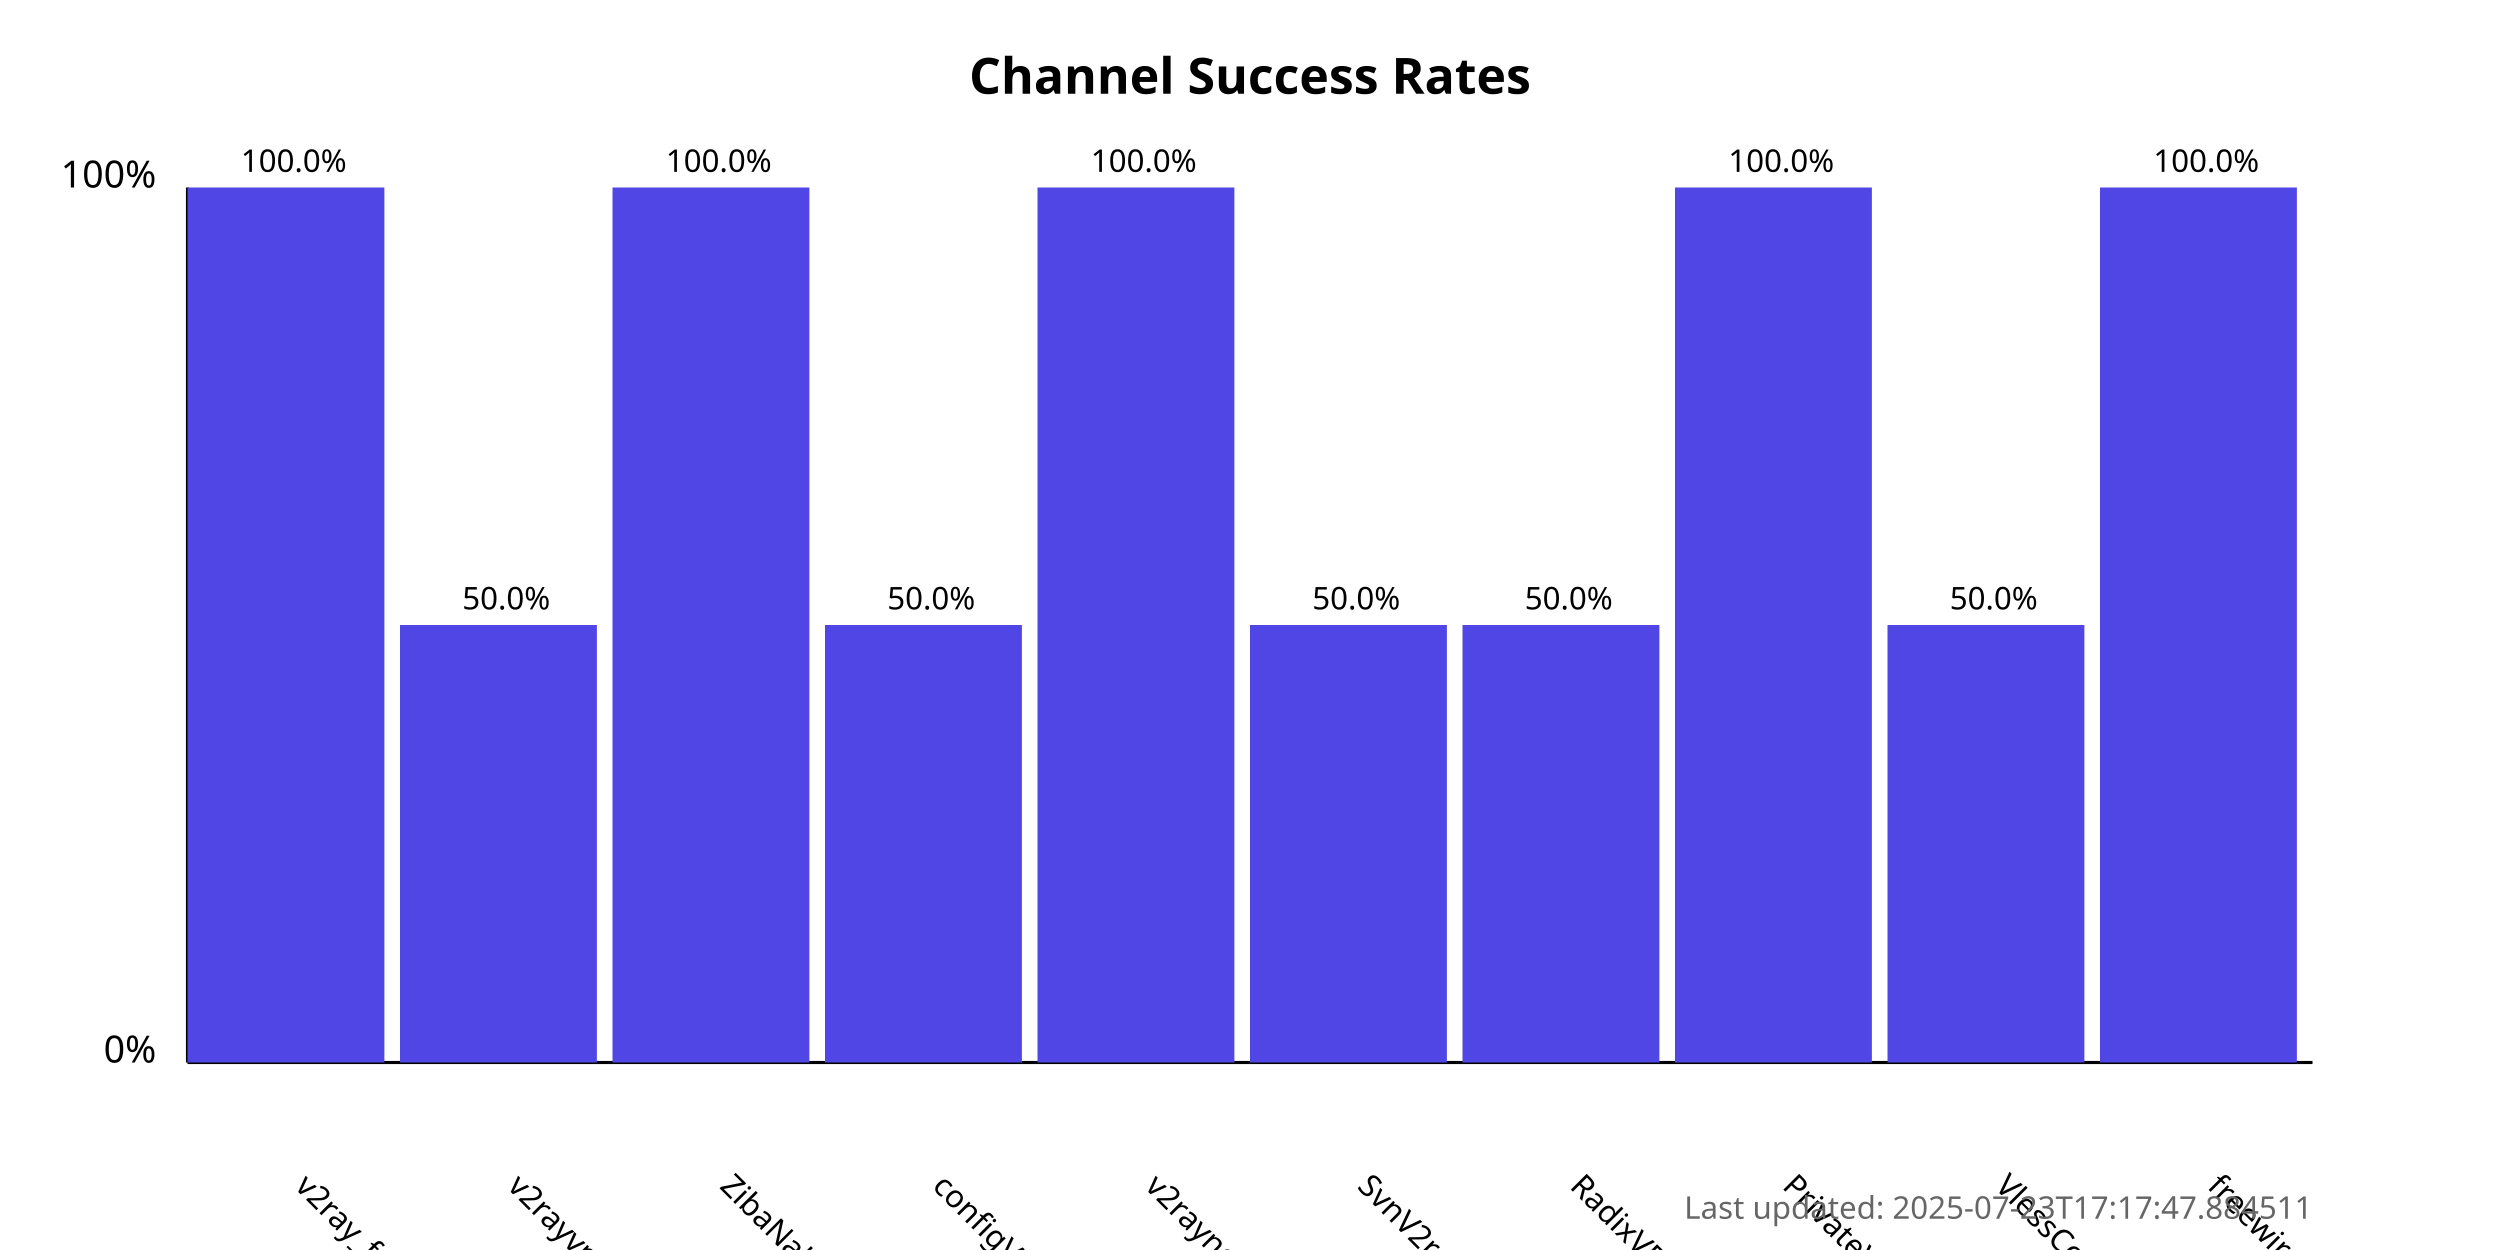
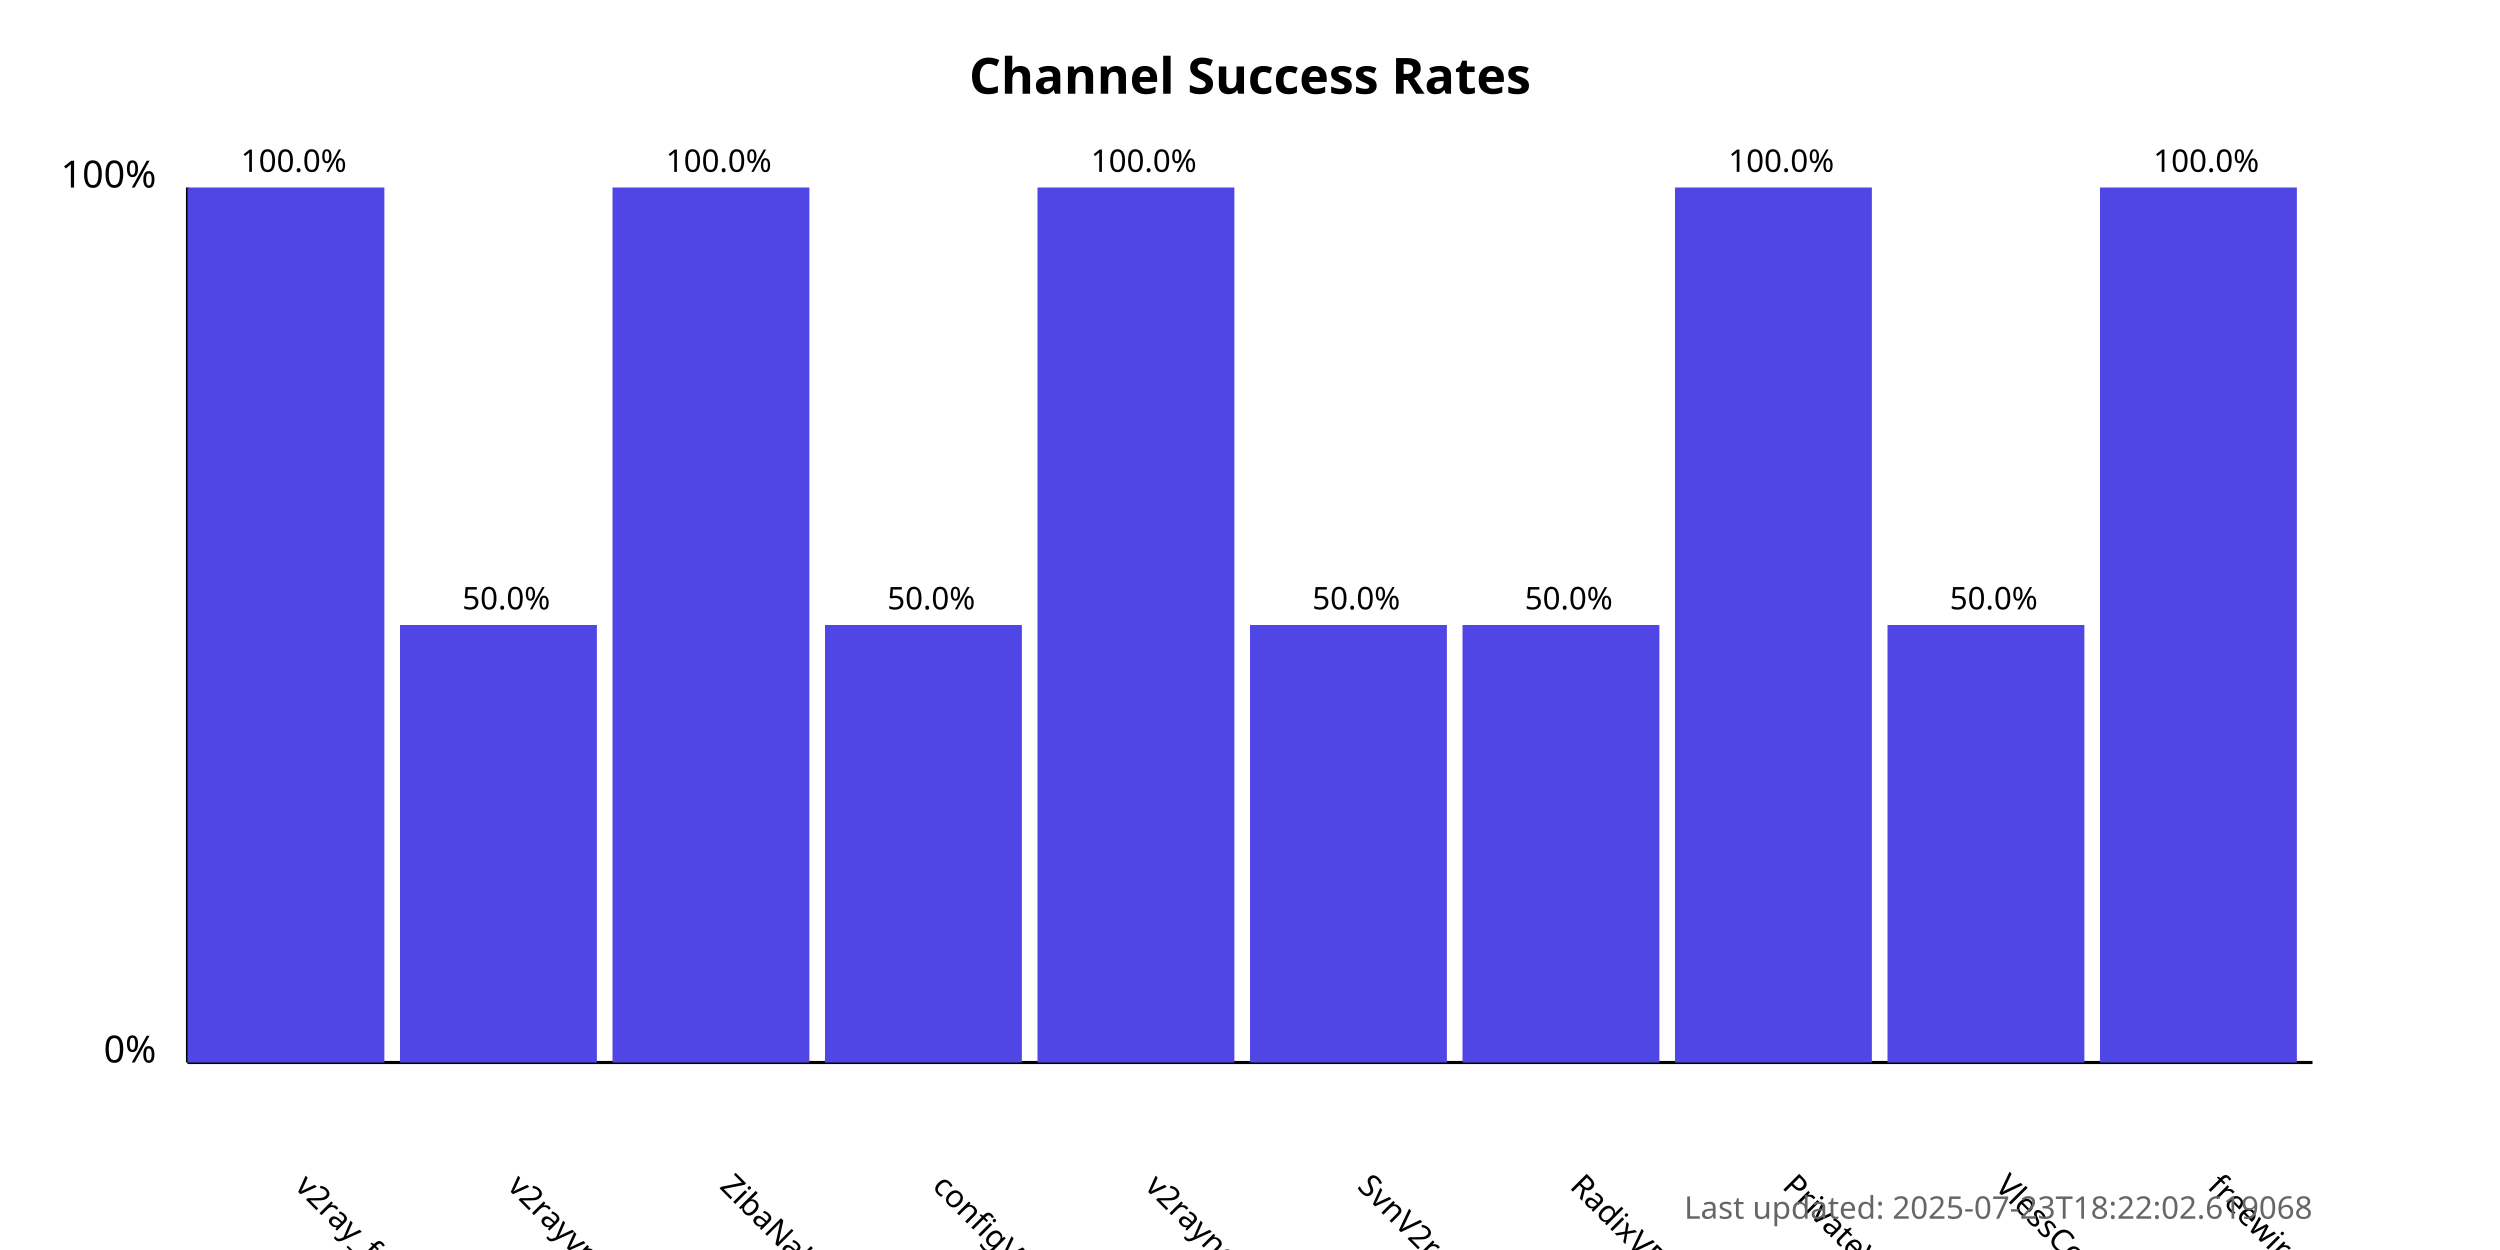
<svg xmlns="http://www.w3.org/2000/svg" width="800" height="400">
  <style>
            .chart-title { font: bold 16px sans-serif; }
            .axis-label { font: 12px sans-serif; }
            .tick-label { font: 10px sans-serif; }
            .bar { fill: #4f46e5; }
            .bar:hover { fill: #6366f1; }
            .timestamp { font: 10px sans-serif; fill: #666; }
        </style>
  <text x="400.0" y="30" text-anchor="middle" class="chart-title">
            Channel Success Rates
        </text>
  <line x1="60" y1="340" x2="60" y2="60" stroke="black" stroke-width="1" />
  <line x1="60" y1="340" x2="740" y2="340" stroke="black" stroke-width="1" />
  <text x="50" y="340" text-anchor="end" class="axis-label">0%</text>
  <text x="50" y="60" text-anchor="end" class="axis-label">100%</text>
  <g>
    <rect x="60" y="60.0" width="63.0" height="280.0" class="bar" />
    <text x="94.0" y="380" transform="rotate(45, 94.0, 380)" text-anchor="start" class="tick-label">
                v2ray_free_conf
            </text>
    <text x="94.0" y="55.0" text-anchor="middle" class="tick-label">
                100.0%
            </text>
  </g>
  <g>
    <rect x="128.0" y="200.0" width="63.0" height="140.0" class="bar" />
    <text x="162.0" y="380" transform="rotate(45, 162.0, 380)" text-anchor="start" class="tick-label">
                v2rayvpno
            </text>
    <text x="162.0" y="195.0" text-anchor="middle" class="tick-label">
                50.0%
            </text>
  </g>
  <g>
    <rect x="196.0" y="60.0" width="63.0" height="280.0" class="bar" />
    <text x="230.0" y="380" transform="rotate(45, 230.0, 380)" text-anchor="start" class="tick-label">
                ZibaNabz
            </text>
    <text x="230.0" y="55.0" text-anchor="middle" class="tick-label">
                100.0%
            </text>
  </g>
  <g>
    <rect x="264.0" y="200.0" width="63.0" height="140.0" class="bar" />
    <text x="298.0" y="380" transform="rotate(45, 298.0, 380)" text-anchor="start" class="tick-label">
                configV2rayForFree
            </text>
    <text x="298.0" y="195.0" text-anchor="middle" class="tick-label">
                50.0%
            </text>
  </g>
  <g>
    <rect x="332.0" y="60.0" width="63.0" height="280.0" class="bar" />
    <text x="366.0" y="380" transform="rotate(45, 366.0, 380)" text-anchor="start" class="tick-label">
                v2rayngvpn
            </text>
    <text x="366.0" y="55.0" text-anchor="middle" class="tick-label">
                100.0%
            </text>
  </g>
  <g>
    <rect x="400.0" y="200.0" width="63.0" height="140.0" class="bar" />
    <text x="434.0" y="380" transform="rotate(45, 434.0, 380)" text-anchor="start" class="tick-label">
                SvnV2ray
            </text>
    <text x="434.0" y="195.0" text-anchor="middle" class="tick-label">
                50.0%
            </text>
  </g>
  <g>
    <rect x="468.0" y="200.0" width="63.0" height="140.0" class="bar" />
    <text x="502.0" y="380" transform="rotate(45, 502.0, 380)" text-anchor="start" class="tick-label">
                RadixVPN
            </text>
    <text x="502.0" y="195.0" text-anchor="middle" class="tick-label">
                50.0%
            </text>
  </g>
  <g>
    <rect x="536.0" y="60.0" width="63.0" height="280.0" class="bar" />
    <text x="570.0" y="380" transform="rotate(45, 570.0, 380)" text-anchor="start" class="tick-label">
                PrivateVPNs
            </text>
    <text x="570.0" y="55.0" text-anchor="middle" class="tick-label">
                100.0%
            </text>
  </g>
  <g>
    <rect x="604.0" y="200.0" width="63.0" height="140.0" class="bar" />
    <text x="638.0" y="380" transform="rotate(45, 638.0, 380)" text-anchor="start" class="tick-label">
                VlessConfig
            </text>
    <text x="638.0" y="195.0" text-anchor="middle" class="tick-label">
                50.0%
            </text>
  </g>
  <g>
    <rect x="672.0" y="60.0" width="63.0" height="280.0" class="bar" />
    <text x="706.0" y="380" transform="rotate(45, 706.0, 380)" text-anchor="start" class="tick-label">
                freewireguard
            </text>
    <text x="706.0" y="55.0" text-anchor="middle" class="tick-label">
                100.0%
            </text>
  </g>
  <text x="740" y="390" text-anchor="end" class="timestamp">
-             Last updated: 2025-07-23T17:17:47.884511
+             Last updated: 2025-07-23T18:22:02.619068
        </text>
</svg>
